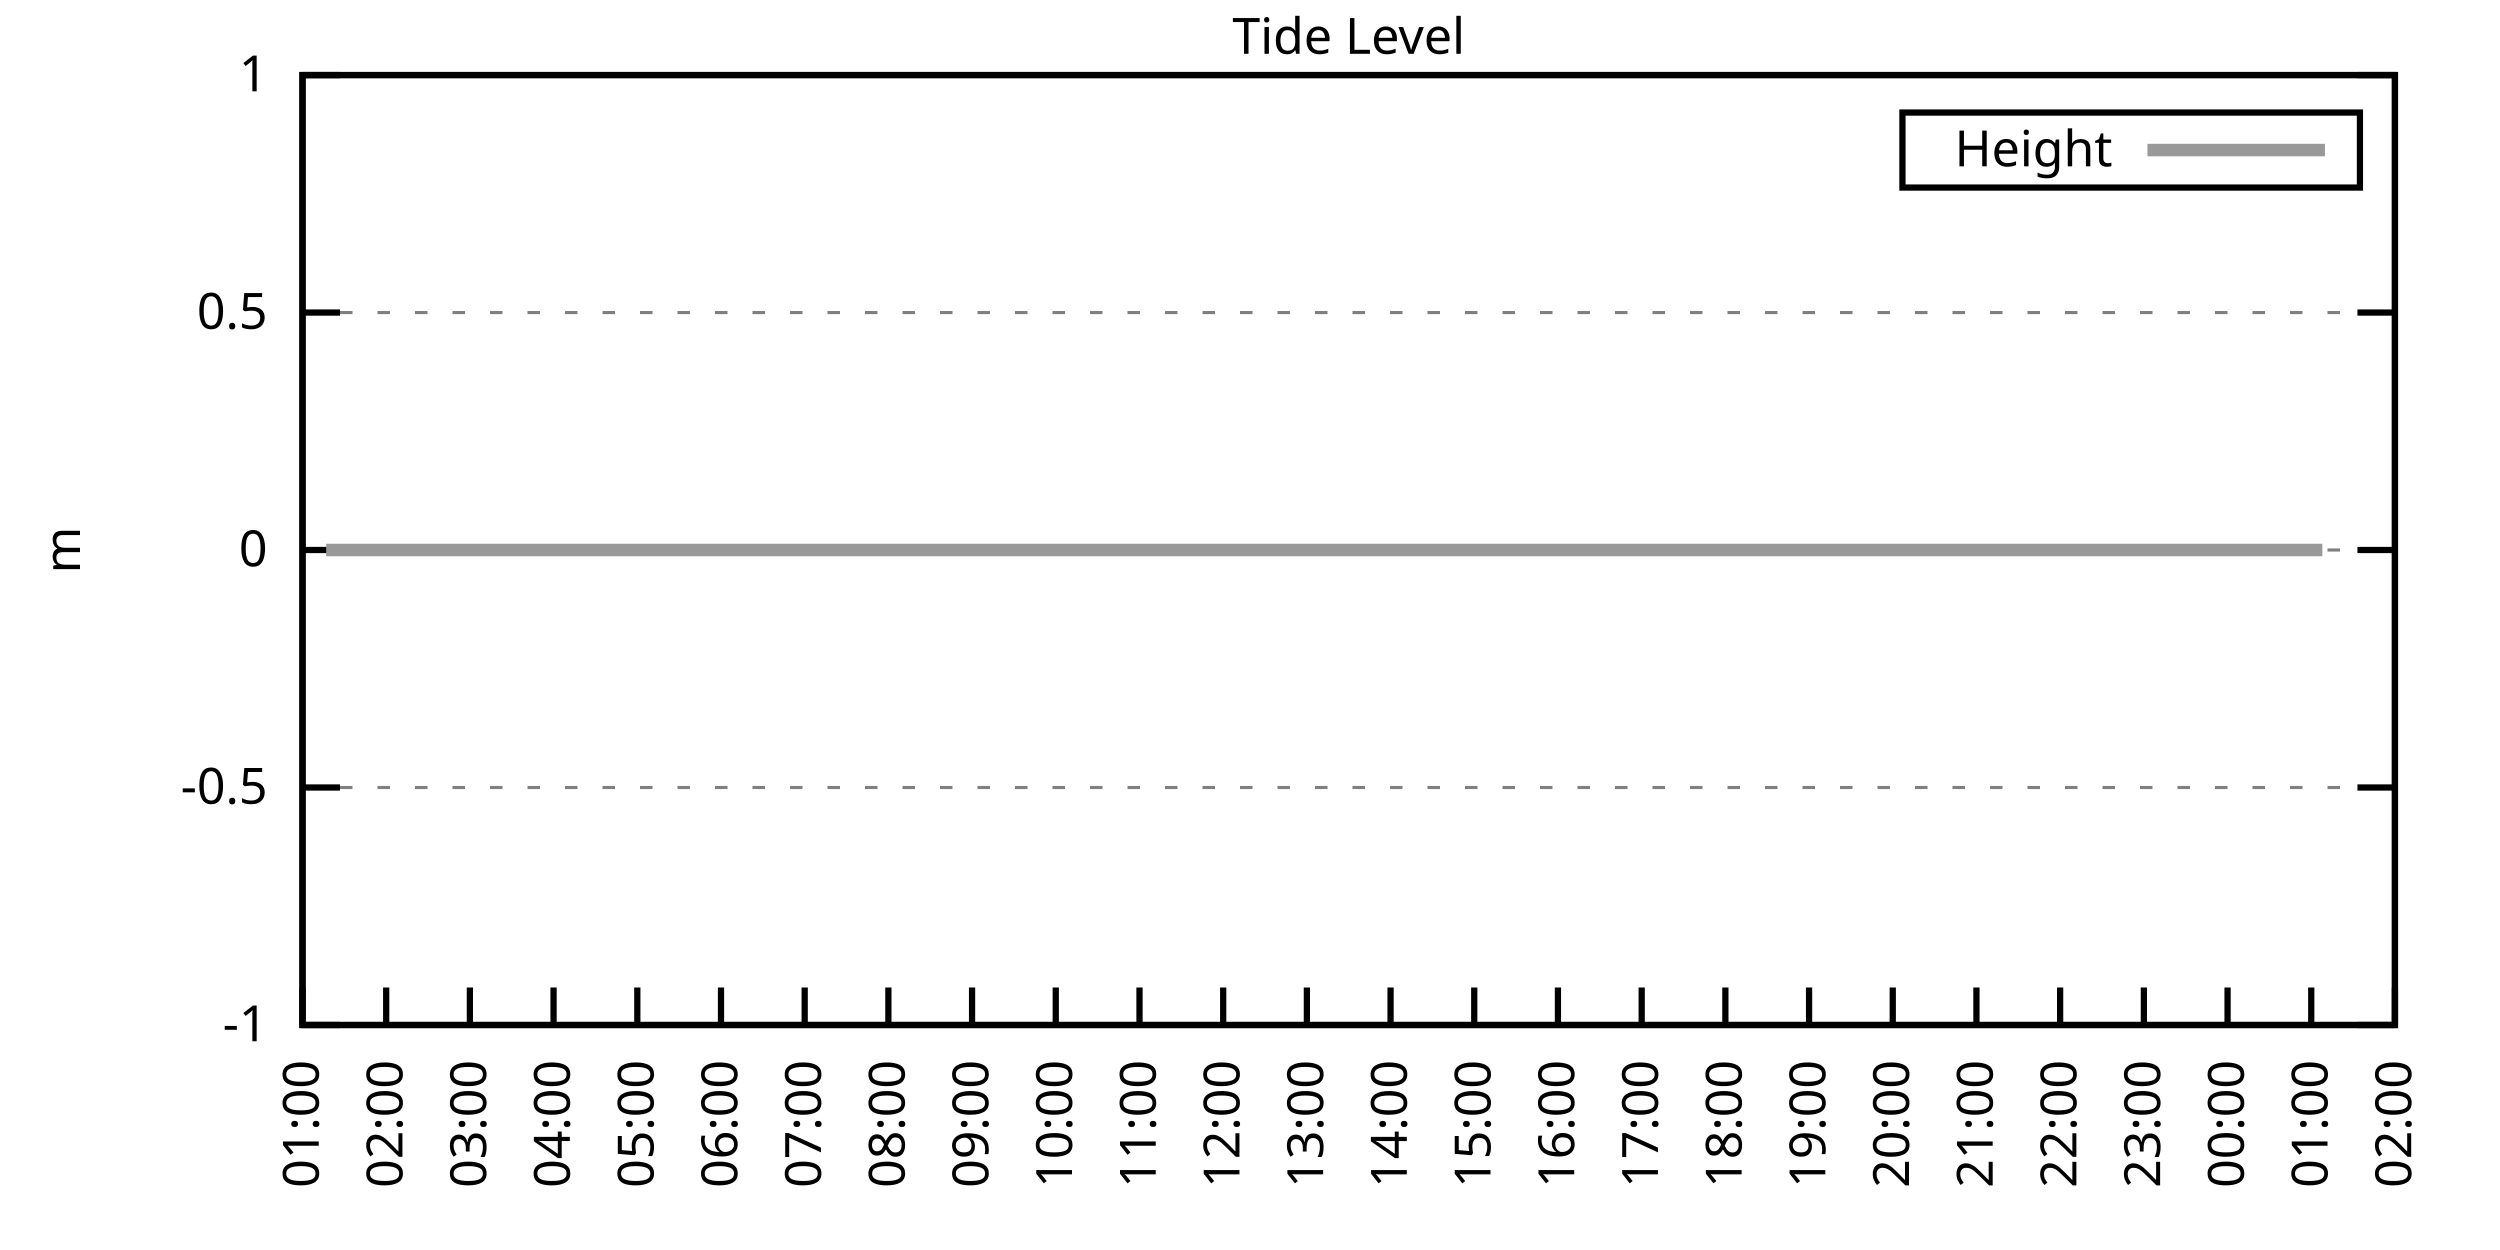
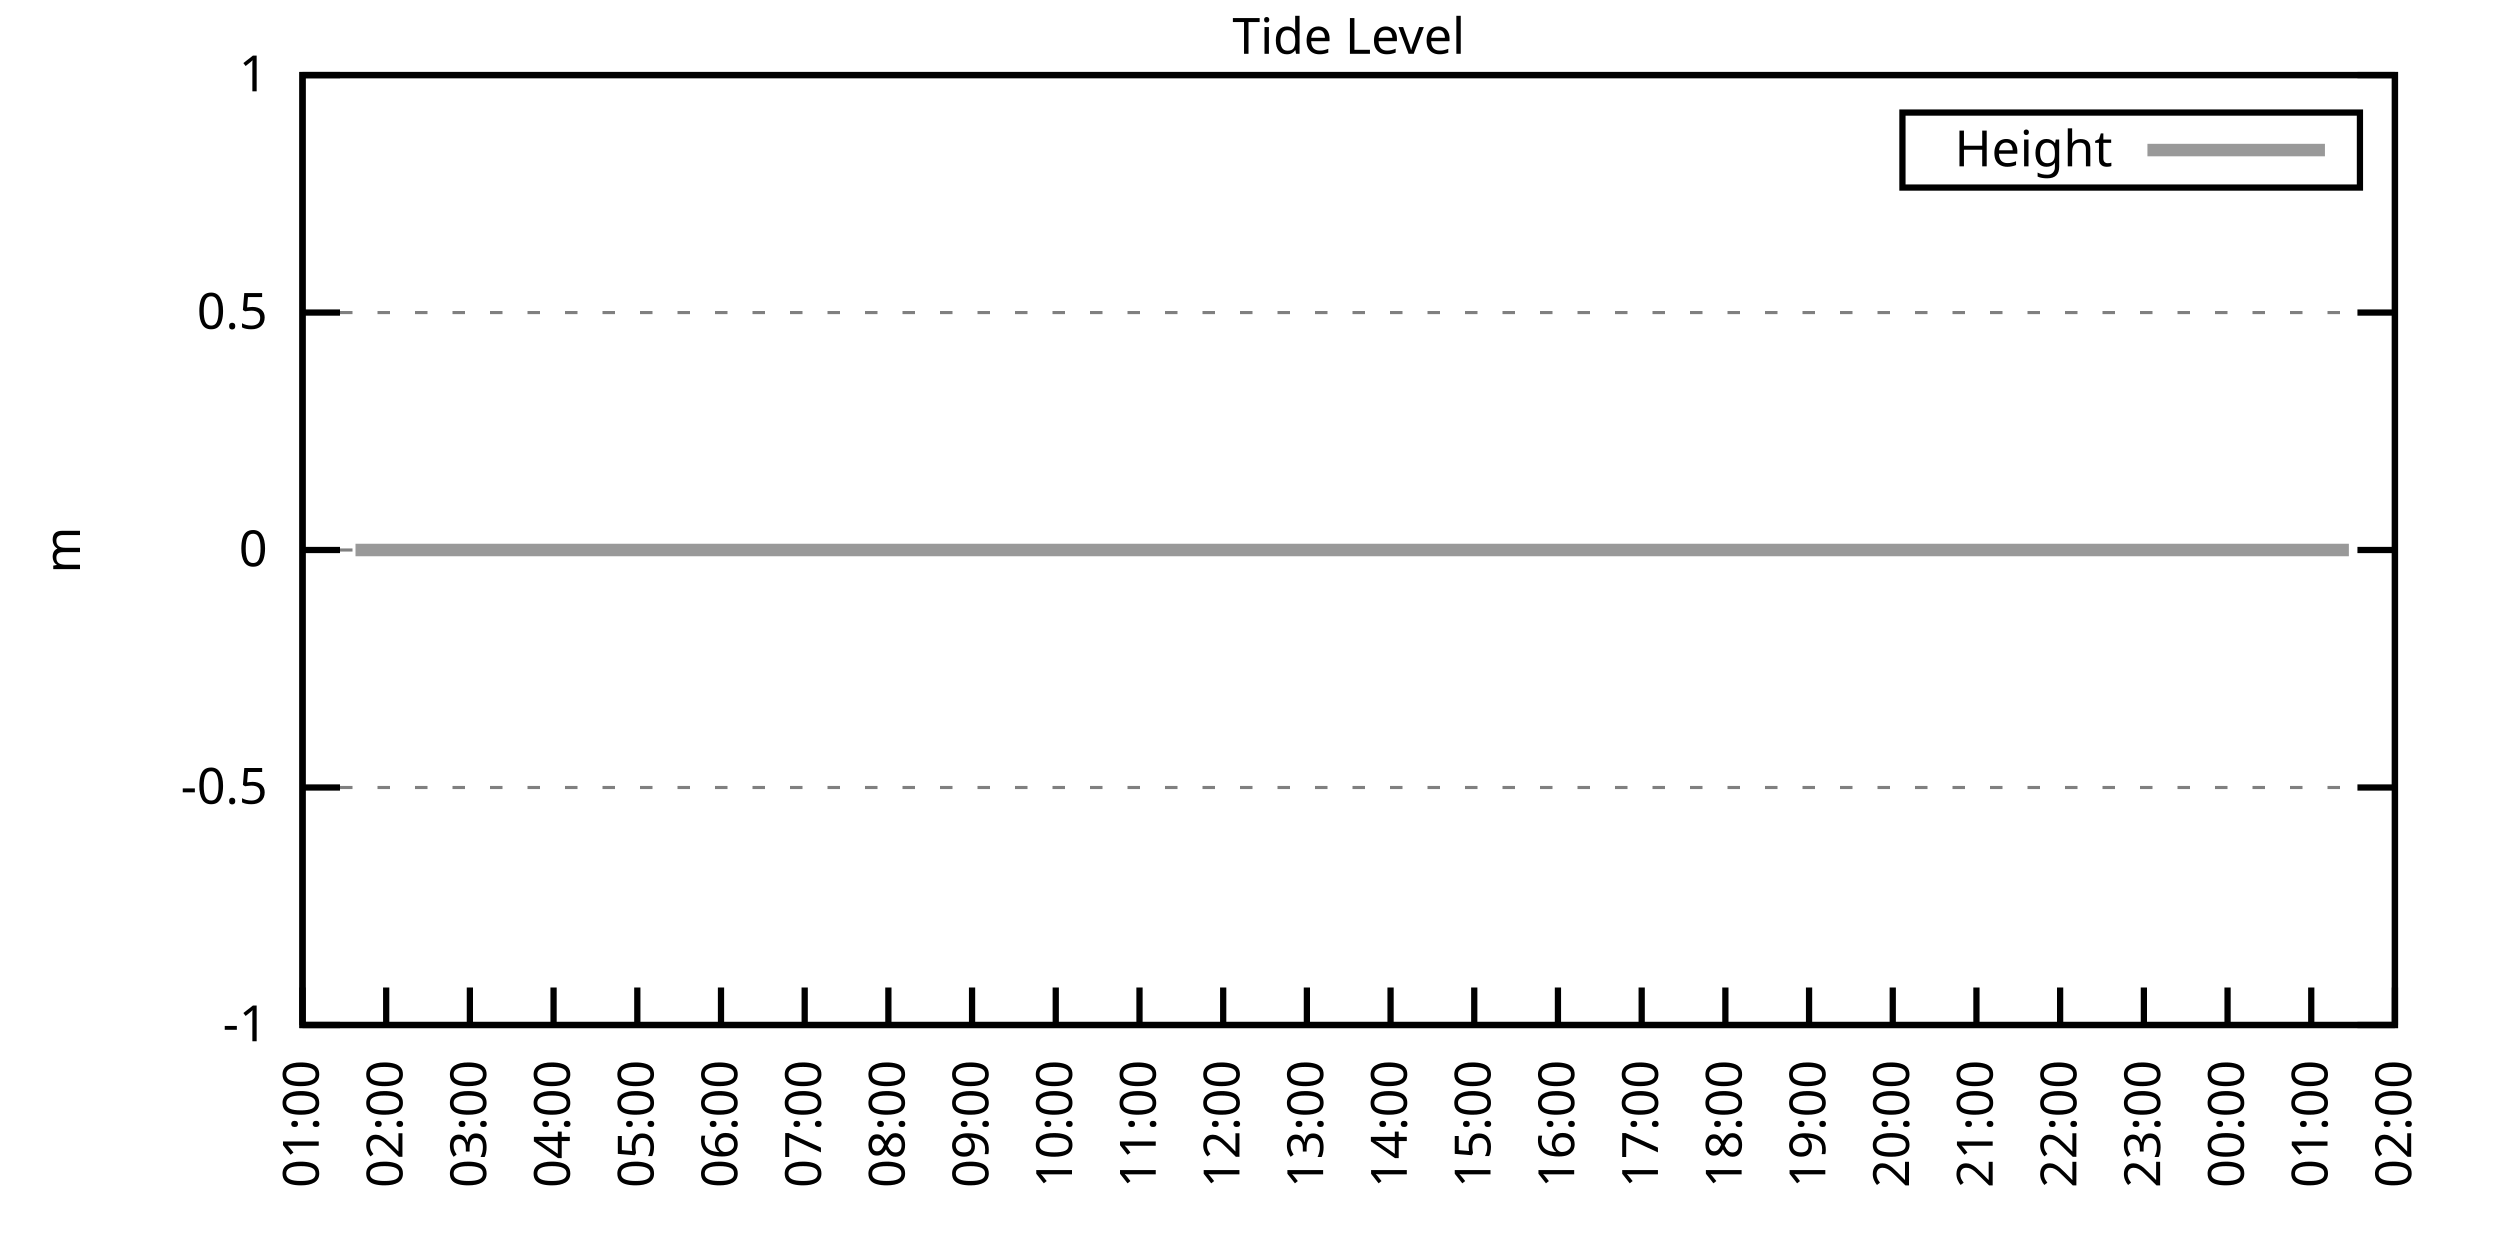
<svg xmlns="http://www.w3.org/2000/svg" xmlns:xlink="http://www.w3.org/1999/xlink" width="400" height="200" viewBox="0 0 400 200">
  <g id="gnuplot_canvas">
    <rect x="0" y="0" width="400" height="200" fill="none" />
    <defs>
      <circle id="gpDot" r="0.5" stroke-width="0.5" stroke="currentColor" />
      <path id="gpPt0" stroke-width="0.333" stroke="currentColor" d="M-1,0 h2 M0,-1 v2" />
      <path id="gpPt1" stroke-width="0.333" stroke="currentColor" d="M-1,-1 L1,1 M1,-1 L-1,1" />
      <path id="gpPt2" stroke-width="0.333" stroke="currentColor" d="M-1,0 L1,0 M0,-1 L0,1 M-1,-1 L1,1 M-1,1 L1,-1" />
      <rect id="gpPt3" stroke-width="0.333" stroke="currentColor" x="-1" y="-1" width="2" height="2" />
      <rect id="gpPt4" stroke-width="0.333" stroke="currentColor" fill="currentColor" x="-1" y="-1" width="2" height="2" />
      <circle id="gpPt5" stroke-width="0.333" stroke="currentColor" cx="0" cy="0" r="1" />
      <use xlink:href="#gpPt5" id="gpPt6" fill="currentColor" stroke="none" />
      <path id="gpPt7" stroke-width="0.333" stroke="currentColor" d="M0,-1.33 L-1.33,0.67 L1.33,0.67 z" />
      <use xlink:href="#gpPt7" id="gpPt8" fill="currentColor" stroke="none" />
      <use xlink:href="#gpPt7" id="gpPt9" stroke="currentColor" transform="rotate(180)" />
      <use xlink:href="#gpPt9" id="gpPt10" fill="currentColor" stroke="none" />
      <use xlink:href="#gpPt3" id="gpPt11" stroke="currentColor" transform="rotate(45)" />
      <use xlink:href="#gpPt11" id="gpPt12" fill="currentColor" stroke="none" />
      <path id="gpPt13" stroke-width="0.333" stroke="currentColor" d="M0,1.330 L1.265,0.411 L0.782,-1.067 L-0.782,-1.076 L-1.265,0.411 z" />
      <use xlink:href="#gpPt13" id="gpPt14" fill="currentColor" stroke="none" />
      <filter id="textbox" filterUnits="objectBoundingBox" x="0" y="0" height="1" width="1">
        <feFlood flood-color="white" flood-opacity="1" result="bgnd" />
        <feComposite in="SourceGraphic" in2="bgnd" operator="atop" />
      </filter>
      <filter id="greybox" filterUnits="objectBoundingBox" x="0" y="0" height="1" width="1">
        <feFlood flood-color="lightgrey" flood-opacity="1" result="grey" />
        <feComposite in="SourceGraphic" in2="grey" operator="atop" />
      </filter>
    </defs>
    <g fill="none" color="white" stroke="currentColor" stroke-width="1.00" stroke-linecap="butt" stroke-linejoin="miter">
</g>
    <g fill="none" color="black" stroke="currentColor" stroke-width="1.00" stroke-linecap="butt" stroke-linejoin="miter">
      <g stroke="none" shape-rendering="crispEdges">
        <polygon fill="rgb(255, 255, 255)" points="48.40,164.00 383.18,164.00 383.18,12.02 48.40,12.02 " />
      </g>
    </g>
    <g fill="none" color="black" stroke="currentColor" stroke-width="1.00" stroke-linecap="butt" stroke-linejoin="miter">
</g>
    <g fill="none" color="black" stroke="black" stroke-width="0.50" stroke-linecap="butt" stroke-linejoin="miter">
</g>
    <g fill="none" color="gray" stroke="currentColor" stroke-width="0.50" stroke-linecap="butt" stroke-linejoin="miter">
      <path stroke="gray" stroke-dasharray="2,4" class="gridline" d="M48.40,164.00 L383.19,164.00  " />
    </g>
    <g fill="none" color="gray" stroke="gray" stroke-width="1.00" stroke-linecap="butt" stroke-linejoin="miter">
</g>
    <g fill="none" color="black" stroke="currentColor" stroke-width="1.00" stroke-linecap="butt" stroke-linejoin="miter">
      <path stroke="black" d="M48.40,164.00 L54.40,164.00 M383.19,164.00 L377.19,164.00  " />
      <g transform="translate(42.80,166.60)" stroke="none" fill="black" font-family="Sans" font-size="8.00" text-anchor="end">
        <text>
          <tspan font-family="Sans">-1</tspan>
        </text>
      </g>
    </g>
    <g fill="none" color="black" stroke="currentColor" stroke-width="1.00" stroke-linecap="butt" stroke-linejoin="miter">
</g>
    <g fill="none" color="black" stroke="black" stroke-width="0.50" stroke-linecap="butt" stroke-linejoin="miter">
</g>
    <g fill="none" color="gray" stroke="currentColor" stroke-width="0.50" stroke-linecap="butt" stroke-linejoin="miter">
      <path stroke="gray" stroke-dasharray="2,4" class="gridline" d="M48.40,126.00 L383.19,126.00  " />
    </g>
    <g fill="none" color="gray" stroke="gray" stroke-width="1.00" stroke-linecap="butt" stroke-linejoin="miter">
</g>
    <g fill="none" color="black" stroke="currentColor" stroke-width="1.00" stroke-linecap="butt" stroke-linejoin="miter">
      <path stroke="black" d="M48.40,126.00 L54.40,126.00 M383.19,126.00 L377.19,126.00  " />
      <g transform="translate(42.80,128.60)" stroke="none" fill="black" font-family="Sans" font-size="8.00" text-anchor="end">
        <text>
          <tspan font-family="Sans">-0.5</tspan>
        </text>
      </g>
    </g>
    <g fill="none" color="black" stroke="currentColor" stroke-width="1.00" stroke-linecap="butt" stroke-linejoin="miter">
</g>
    <g fill="none" color="black" stroke="black" stroke-width="0.50" stroke-linecap="butt" stroke-linejoin="miter">
</g>
    <g fill="none" color="gray" stroke="currentColor" stroke-width="0.50" stroke-linecap="butt" stroke-linejoin="miter">
      <path stroke="gray" stroke-dasharray="2,4" class="gridline" d="M48.40,88.00 L383.19,88.00  " />
    </g>
    <g fill="none" color="gray" stroke="gray" stroke-width="1.00" stroke-linecap="butt" stroke-linejoin="miter">
</g>
    <g fill="none" color="black" stroke="currentColor" stroke-width="1.00" stroke-linecap="butt" stroke-linejoin="miter">
      <path stroke="black" d="M48.40,88.00 L54.40,88.00 M383.19,88.00 L377.19,88.00  " />
      <g transform="translate(42.80,90.60)" stroke="none" fill="black" font-family="Sans" font-size="8.00" text-anchor="end">
        <text>
          <tspan font-family="Sans"> 0</tspan>
        </text>
      </g>
    </g>
    <g fill="none" color="black" stroke="currentColor" stroke-width="1.00" stroke-linecap="butt" stroke-linejoin="miter">
</g>
    <g fill="none" color="black" stroke="black" stroke-width="0.50" stroke-linecap="butt" stroke-linejoin="miter">
</g>
    <g fill="none" color="gray" stroke="currentColor" stroke-width="0.50" stroke-linecap="butt" stroke-linejoin="miter">
      <path stroke="gray" stroke-dasharray="2,4" class="gridline" d="M48.40,50.01 L383.19,50.01  " />
    </g>
    <g fill="none" color="gray" stroke="gray" stroke-width="1.00" stroke-linecap="butt" stroke-linejoin="miter">
</g>
    <g fill="none" color="black" stroke="currentColor" stroke-width="1.00" stroke-linecap="butt" stroke-linejoin="miter">
      <path stroke="black" d="M48.40,50.01 L54.40,50.01 M383.19,50.01 L377.19,50.01  " />
      <g transform="translate(42.80,52.61)" stroke="none" fill="black" font-family="Sans" font-size="8.00" text-anchor="end">
        <text>
          <tspan font-family="Sans"> 0.5</tspan>
        </text>
      </g>
    </g>
    <g fill="none" color="black" stroke="currentColor" stroke-width="1.00" stroke-linecap="butt" stroke-linejoin="miter">
</g>
    <g fill="none" color="black" stroke="black" stroke-width="0.50" stroke-linecap="butt" stroke-linejoin="miter">
</g>
    <g fill="none" color="gray" stroke="currentColor" stroke-width="0.50" stroke-linecap="butt" stroke-linejoin="miter">
      <path stroke="gray" stroke-dasharray="2,4" class="gridline" d="M48.40,12.01 L383.19,12.01  " />
    </g>
    <g fill="none" color="gray" stroke="gray" stroke-width="1.00" stroke-linecap="butt" stroke-linejoin="miter">
</g>
    <g fill="none" color="black" stroke="currentColor" stroke-width="1.00" stroke-linecap="butt" stroke-linejoin="miter">
      <path stroke="black" d="M48.40,12.01 L54.40,12.01 M383.19,12.01 L377.19,12.01  " />
      <g transform="translate(42.80,14.61)" stroke="none" fill="black" font-family="Sans" font-size="8.00" text-anchor="end">
        <text>
          <tspan font-family="Sans"> 1</tspan>
        </text>
      </g>
    </g>
    <g fill="none" color="black" stroke="currentColor" stroke-width="1.00" stroke-linecap="butt" stroke-linejoin="miter">
      <path stroke="black" d="M48.40,164.00 L48.40,158.00  " />
      <g transform="translate(51.00,169.60) rotate(270.00)" stroke="none" fill="black" font-family="Sans" font-size="8.00" text-anchor="end">
        <text>
          <tspan font-family="Sans">01:00</tspan>
        </text>
      </g>
    </g>
    <g fill="none" color="black" stroke="currentColor" stroke-width="1.00" stroke-linecap="butt" stroke-linejoin="miter">
      <path stroke="black" d="M61.79,164.00 L61.79,158.00  " />
      <g transform="translate(64.39,169.60) rotate(270.00)" stroke="none" fill="black" font-family="Sans" font-size="8.00" text-anchor="end">
        <text>
          <tspan font-family="Sans">02:00</tspan>
        </text>
      </g>
    </g>
    <g fill="none" color="black" stroke="currentColor" stroke-width="1.00" stroke-linecap="butt" stroke-linejoin="miter">
      <path stroke="black" d="M75.18,164.00 L75.18,158.00  " />
      <g transform="translate(77.78,169.60) rotate(270.00)" stroke="none" fill="black" font-family="Sans" font-size="8.00" text-anchor="end">
        <text>
          <tspan font-family="Sans">03:00</tspan>
        </text>
      </g>
    </g>
    <g fill="none" color="black" stroke="currentColor" stroke-width="1.00" stroke-linecap="butt" stroke-linejoin="miter">
      <path stroke="black" d="M88.57,164.00 L88.57,158.00  " />
      <g transform="translate(91.17,169.60) rotate(270.00)" stroke="none" fill="black" font-family="Sans" font-size="8.00" text-anchor="end">
        <text>
          <tspan font-family="Sans">04:00</tspan>
        </text>
      </g>
    </g>
    <g fill="none" color="black" stroke="currentColor" stroke-width="1.00" stroke-linecap="butt" stroke-linejoin="miter">
      <path stroke="black" d="M101.97,164.00 L101.97,158.00  " />
      <g transform="translate(104.57,169.60) rotate(270.00)" stroke="none" fill="black" font-family="Sans" font-size="8.00" text-anchor="end">
        <text>
          <tspan font-family="Sans">05:00</tspan>
        </text>
      </g>
    </g>
    <g fill="none" color="black" stroke="currentColor" stroke-width="1.00" stroke-linecap="butt" stroke-linejoin="miter">
      <path stroke="black" d="M115.36,164.00 L115.36,158.00  " />
      <g transform="translate(117.96,169.60) rotate(270.00)" stroke="none" fill="black" font-family="Sans" font-size="8.00" text-anchor="end">
        <text>
          <tspan font-family="Sans">06:00</tspan>
        </text>
      </g>
    </g>
    <g fill="none" color="black" stroke="currentColor" stroke-width="1.00" stroke-linecap="butt" stroke-linejoin="miter">
      <path stroke="black" d="M128.75,164.00 L128.75,158.00  " />
      <g transform="translate(131.35,169.60) rotate(270.00)" stroke="none" fill="black" font-family="Sans" font-size="8.00" text-anchor="end">
        <text>
          <tspan font-family="Sans">07:00</tspan>
        </text>
      </g>
    </g>
    <g fill="none" color="black" stroke="currentColor" stroke-width="1.00" stroke-linecap="butt" stroke-linejoin="miter">
      <path stroke="black" d="M142.14,164.00 L142.14,158.00  " />
      <g transform="translate(144.74,169.60) rotate(270.00)" stroke="none" fill="black" font-family="Sans" font-size="8.00" text-anchor="end">
        <text>
          <tspan font-family="Sans">08:00</tspan>
        </text>
      </g>
    </g>
    <g fill="none" color="black" stroke="currentColor" stroke-width="1.00" stroke-linecap="butt" stroke-linejoin="miter">
      <path stroke="black" d="M155.53,164.00 L155.53,158.00  " />
      <g transform="translate(158.13,169.60) rotate(270.00)" stroke="none" fill="black" font-family="Sans" font-size="8.00" text-anchor="end">
        <text>
          <tspan font-family="Sans">09:00</tspan>
        </text>
      </g>
    </g>
    <g fill="none" color="black" stroke="currentColor" stroke-width="1.00" stroke-linecap="butt" stroke-linejoin="miter">
      <path stroke="black" d="M168.92,164.00 L168.92,158.00  " />
      <g transform="translate(171.52,169.60) rotate(270.00)" stroke="none" fill="black" font-family="Sans" font-size="8.00" text-anchor="end">
        <text>
          <tspan font-family="Sans">10:00</tspan>
        </text>
      </g>
    </g>
    <g fill="none" color="black" stroke="currentColor" stroke-width="1.00" stroke-linecap="butt" stroke-linejoin="miter">
      <path stroke="black" d="M182.32,164.00 L182.32,158.00  " />
      <g transform="translate(184.92,169.60) rotate(270.00)" stroke="none" fill="black" font-family="Sans" font-size="8.00" text-anchor="end">
        <text>
          <tspan font-family="Sans">11:00</tspan>
        </text>
      </g>
    </g>
    <g fill="none" color="black" stroke="currentColor" stroke-width="1.00" stroke-linecap="butt" stroke-linejoin="miter">
      <path stroke="black" d="M195.71,164.00 L195.71,158.00  " />
      <g transform="translate(198.31,169.60) rotate(270.00)" stroke="none" fill="black" font-family="Sans" font-size="8.00" text-anchor="end">
        <text>
          <tspan font-family="Sans">12:00</tspan>
        </text>
      </g>
    </g>
    <g fill="none" color="black" stroke="currentColor" stroke-width="1.00" stroke-linecap="butt" stroke-linejoin="miter">
      <path stroke="black" d="M209.10,164.00 L209.10,158.00  " />
      <g transform="translate(211.70,169.60) rotate(270.00)" stroke="none" fill="black" font-family="Sans" font-size="8.00" text-anchor="end">
        <text>
          <tspan font-family="Sans">13:00</tspan>
        </text>
      </g>
    </g>
    <g fill="none" color="black" stroke="currentColor" stroke-width="1.00" stroke-linecap="butt" stroke-linejoin="miter">
      <path stroke="black" d="M222.49,164.00 L222.49,158.00  " />
      <g transform="translate(225.09,169.60) rotate(270.00)" stroke="none" fill="black" font-family="Sans" font-size="8.00" text-anchor="end">
        <text>
          <tspan font-family="Sans">14:00</tspan>
        </text>
      </g>
    </g>
    <g fill="none" color="black" stroke="currentColor" stroke-width="1.00" stroke-linecap="butt" stroke-linejoin="miter">
      <path stroke="black" d="M235.88,164.00 L235.88,158.00  " />
      <g transform="translate(238.48,169.60) rotate(270.00)" stroke="none" fill="black" font-family="Sans" font-size="8.00" text-anchor="end">
        <text>
          <tspan font-family="Sans">15:00</tspan>
        </text>
      </g>
    </g>
    <g fill="none" color="black" stroke="currentColor" stroke-width="1.00" stroke-linecap="butt" stroke-linejoin="miter">
      <path stroke="black" d="M249.27,164.00 L249.27,158.00  " />
      <g transform="translate(251.87,169.60) rotate(270.00)" stroke="none" fill="black" font-family="Sans" font-size="8.00" text-anchor="end">
        <text>
          <tspan font-family="Sans">16:00</tspan>
        </text>
      </g>
    </g>
    <g fill="none" color="black" stroke="currentColor" stroke-width="1.00" stroke-linecap="butt" stroke-linejoin="miter">
      <path stroke="black" d="M262.67,164.00 L262.67,158.00  " />
      <g transform="translate(265.27,169.60) rotate(270.00)" stroke="none" fill="black" font-family="Sans" font-size="8.00" text-anchor="end">
        <text>
          <tspan font-family="Sans">17:00</tspan>
        </text>
      </g>
    </g>
    <g fill="none" color="black" stroke="currentColor" stroke-width="1.00" stroke-linecap="butt" stroke-linejoin="miter">
      <path stroke="black" d="M276.06,164.00 L276.06,158.00  " />
      <g transform="translate(278.66,169.60) rotate(270.00)" stroke="none" fill="black" font-family="Sans" font-size="8.00" text-anchor="end">
        <text>
          <tspan font-family="Sans">18:00</tspan>
        </text>
      </g>
    </g>
    <g fill="none" color="black" stroke="currentColor" stroke-width="1.00" stroke-linecap="butt" stroke-linejoin="miter">
      <path stroke="black" d="M289.45,164.00 L289.45,158.00  " />
      <g transform="translate(292.05,169.60) rotate(270.00)" stroke="none" fill="black" font-family="Sans" font-size="8.00" text-anchor="end">
        <text>
          <tspan font-family="Sans">19:00</tspan>
        </text>
      </g>
    </g>
    <g fill="none" color="black" stroke="currentColor" stroke-width="1.00" stroke-linecap="butt" stroke-linejoin="miter">
      <path stroke="black" d="M302.84,164.00 L302.84,158.00  " />
      <g transform="translate(305.44,169.60) rotate(270.00)" stroke="none" fill="black" font-family="Sans" font-size="8.00" text-anchor="end">
        <text>
          <tspan font-family="Sans">20:00</tspan>
        </text>
      </g>
    </g>
    <g fill="none" color="black" stroke="currentColor" stroke-width="1.00" stroke-linecap="butt" stroke-linejoin="miter">
      <path stroke="black" d="M316.23,164.00 L316.23,158.00  " />
      <g transform="translate(318.83,169.60) rotate(270.00)" stroke="none" fill="black" font-family="Sans" font-size="8.00" text-anchor="end">
        <text>
          <tspan font-family="Sans">21:00</tspan>
        </text>
      </g>
    </g>
    <g fill="none" color="black" stroke="currentColor" stroke-width="1.00" stroke-linecap="butt" stroke-linejoin="miter">
      <path stroke="black" d="M329.62,164.00 L329.62,158.00  " />
      <g transform="translate(332.22,169.60) rotate(270.00)" stroke="none" fill="black" font-family="Sans" font-size="8.00" text-anchor="end">
        <text>
          <tspan font-family="Sans">22:00</tspan>
        </text>
      </g>
    </g>
    <g fill="none" color="black" stroke="currentColor" stroke-width="1.00" stroke-linecap="butt" stroke-linejoin="miter">
      <path stroke="black" d="M343.02,164.00 L343.02,158.00  " />
      <g transform="translate(345.62,169.60) rotate(270.00)" stroke="none" fill="black" font-family="Sans" font-size="8.00" text-anchor="end">
        <text>
          <tspan font-family="Sans">23:00</tspan>
        </text>
      </g>
    </g>
    <g fill="none" color="black" stroke="currentColor" stroke-width="1.00" stroke-linecap="butt" stroke-linejoin="miter">
      <path stroke="black" d="M356.41,164.00 L356.41,158.00  " />
      <g transform="translate(359.01,169.60) rotate(270.00)" stroke="none" fill="black" font-family="Sans" font-size="8.00" text-anchor="end">
        <text>
          <tspan font-family="Sans">00:00</tspan>
        </text>
      </g>
    </g>
    <g fill="none" color="black" stroke="currentColor" stroke-width="1.00" stroke-linecap="butt" stroke-linejoin="miter">
      <path stroke="black" d="M369.80,164.00 L369.80,158.00  " />
      <g transform="translate(372.40,169.60) rotate(270.00)" stroke="none" fill="black" font-family="Sans" font-size="8.00" text-anchor="end">
        <text>
          <tspan font-family="Sans">01:00</tspan>
        </text>
      </g>
    </g>
    <g fill="none" color="black" stroke="currentColor" stroke-width="1.00" stroke-linecap="butt" stroke-linejoin="miter">
      <path stroke="black" d="M383.19,164.00 L383.19,158.00  " />
      <g transform="translate(385.79,169.60) rotate(270.00)" stroke="none" fill="black" font-family="Sans" font-size="8.00" text-anchor="end">
        <text>
          <tspan font-family="Sans">02:00</tspan>
        </text>
      </g>
    </g>
    <g fill="none" color="black" stroke="currentColor" stroke-width="1.00" stroke-linecap="butt" stroke-linejoin="miter">
</g>
    <g fill="none" color="black" stroke="currentColor" stroke-width="1.00" stroke-linecap="butt" stroke-linejoin="miter">
      <path stroke="black" d="M48.40,12.01 L48.40,164.00 L383.19,164.00 L383.19,12.01 L48.40,12.01 Z  " />
    </g>
    <g fill="none" color="black" stroke="currentColor" stroke-width="1.00" stroke-linecap="butt" stroke-linejoin="miter">
</g>
    <g fill="none" color="black" stroke="currentColor" stroke-width="1.00" stroke-linecap="butt" stroke-linejoin="miter">
      <path stroke="black" d="M304.39,30.01 L304.39,18.01 L377.59,18.01 L377.59,30.01 L304.39,30.01 Z  " />
    </g>
    <g id="Tide_level_plot_1">
      <g fill="none" color="white" stroke="black" stroke-width="2.00" stroke-linecap="butt" stroke-linejoin="miter">
</g>
      <g fill="none" color="black" stroke="currentColor" stroke-width="2.00" stroke-linecap="butt" stroke-linejoin="miter">
        <g transform="translate(337.99,26.61)" stroke="none" fill="black" font-family="Sans" font-size="8.00" text-anchor="end">
          <text>
            <tspan font-family="Sans">Height</tspan>
          </text>
        </g>
      </g>
      <g fill="none" color="black" stroke="currentColor" stroke-width="2.00" stroke-linecap="butt" stroke-linejoin="miter">
-         <path stroke="rgb(153, 153, 153)" d="M343.59,24.01 L371.99,24.01 M52.19,88.00 L54.87,88.00 L56.88,88.00 L58.89,88.00 L61.12,88.00 L63.35,88.00   L65.81,88.00 L67.59,88.00 L70.50,88.00 L72.50,88.00 L74.96,88.00 L77.19,88.00 L79.20,88.00 L81.21,88.00   L83.66,88.00 L86.12,88.00 L88.13,88.00 L90.58,88.00 L92.59,88.00 L95.05,88.00 L97.06,88.00 L99.51,88.00   L101.52,88.00 L103.75,88.00 L106.21,88.00 L108.44,88.00 L110.45,88.00 L112.90,88.00 L114.91,88.00 L116.92,88.00   L119.15,88.00 L121.61,88.00 L123.62,88.00 L126.29,88.00 L128.30,88.00 L130.31,88.00 L132.77,88.00 L135.22,88.00   L137.45,88.00 L139.46,88.00 L141.92,88.00 L143.93,88.00 L146.38,88.00 L148.61,88.00 L150.85,88.00 L152.85,88.00   L155.09,88.00 L156.87,88.00 L159.55,88.00 L162.01,88.00 L164.01,88.00 L166.25,88.00 L168.70,88.00 L170.93,88.00   L172.94,88.00 L175.40,88.00 L177.41,88.00 L179.41,88.00 L181.65,88.00 L183.88,88.00 L186.33,88.00 L188.79,88.00   L190.80,88.00 L193.03,88.00 L195.04,88.00 L197.49,88.00 L199.73,88.00 L201.96,88.00 L204.19,88.00 L206.64,88.00   L208.65,88.00 L210.88,88.00 L213.12,88.00 L215.35,88.00 L217.80,88.00 L219.81,88.00 L222.04,88.00 L224.28,88.00   L226.51,88.00 L228.52,88.00 L231.20,88.00 L232.98,88.00 L235.44,88.00 L237.67,88.00 L239.90,88.00 L242.13,88.00   L244.59,88.00 L246.60,88.00 L249.05,88.00 L251.06,88.00 L253.29,88.00 L255.30,88.00 L257.53,88.00 L260.21,88.00   L262.22,88.00 L264.45,88.00 L266.91,88.00 L268.92,88.00 L271.37,88.00 L273.16,88.00 L275.83,88.00 L277.84,88.00   L280.30,88.00 L282.31,88.00 L284.76,88.00 L286.55,88.00 L289.23,88.00 L291.23,88.00 L293.24,88.00 L295.48,88.00   L297.93,88.00 L300.39,88.00 L302.39,88.00 L304.85,88.00 L306.63,88.00 L309.09,88.00 L311.10,88.00 L313.55,88.00   L316.01,88.00 L318.24,88.00 L320.25,88.00 L322.70,88.00 L324.71,88.00 L327.17,88.00 L331.63,88.00 L333.64,88.00   L336.10,88.00 L338.10,88.00 L340.34,88.00 L342.57,88.00 L344.58,88.00 L347.26,88.00 L349.26,88.00 L351.50,88.00   L353.95,88.00 L355.96,88.00 L357.97,88.00 L360.42,88.00 L362.88,88.00 L365.11,88.00 L367.12,88.00 L369.35,88.00   L371.58,88.00  " />
+         <path stroke="rgb(153, 153, 153)" d="M343.59,24.01 L371.99,24.01 M56.88,88.00 L58.89,88.00 L61.12,88.00 L63.35,88.00 L65.81,88.00 L67.59,88.00   L70.50,88.00 L72.50,88.00 L74.96,88.00 L77.19,88.00 L79.20,88.00 L81.21,88.00 L83.66,88.00 L86.12,88.00   L88.13,88.00 L90.58,88.00 L92.59,88.00 L95.05,88.00 L97.06,88.00 L99.51,88.00 L101.52,88.00 L103.75,88.00   L106.21,88.00 L108.44,88.00 L110.45,88.00 L112.90,88.00 L114.91,88.00 L116.92,88.00 L119.15,88.00 L121.61,88.00   L123.62,88.00 L126.29,88.00 L128.30,88.00 L130.31,88.00 L132.77,88.00 L135.22,88.00 L137.45,88.00 L139.46,88.00   L141.92,88.00 L143.93,88.00 L146.38,88.00 L148.61,88.00 L150.85,88.00 L152.85,88.00 L155.09,88.00 L156.87,88.00   L159.55,88.00 L162.01,88.00 L164.01,88.00 L166.25,88.00 L168.70,88.00 L170.93,88.00 L172.94,88.00 L175.40,88.00   L177.41,88.00 L179.41,88.00 L181.65,88.00 L183.88,88.00 L186.33,88.00 L188.79,88.00 L190.80,88.00 L193.03,88.00   L195.04,88.00 L197.49,88.00 L199.73,88.00 L201.96,88.00 L204.19,88.00 L206.64,88.00 L208.65,88.00 L210.88,88.00   L213.12,88.00 L215.35,88.00 L217.80,88.00 L219.81,88.00 L222.04,88.00 L224.28,88.00 L226.51,88.00 L228.52,88.00   L231.20,88.00 L232.98,88.00 L235.44,88.00 L237.67,88.00 L239.90,88.00 L242.13,88.00 L244.59,88.00 L246.60,88.00   L249.05,88.00 L251.06,88.00 L253.29,88.00 L255.30,88.00 L257.53,88.00 L260.21,88.00 L262.22,88.00 L264.45,88.00   L266.91,88.00 L268.92,88.00 L271.37,88.00 L273.16,88.00 L275.83,88.00 L277.84,88.00 L280.30,88.00 L282.31,88.00   L284.76,88.00 L286.55,88.00 L289.23,88.00 L291.23,88.00 L293.24,88.00 L295.48,88.00 L297.93,88.00 L300.39,88.00   L302.39,88.00 L304.85,88.00 L306.63,88.00 L309.09,88.00 L311.10,88.00 L313.55,88.00 L316.01,88.00 L318.24,88.00   L320.25,88.00 L322.70,88.00 L324.71,88.00 L327.17,88.00 L331.63,88.00 L333.64,88.00 L336.10,88.00 L338.10,88.00   L340.34,88.00 L342.57,88.00 L344.58,88.00 L347.26,88.00 L349.26,88.00 L351.50,88.00 L353.95,88.00 L355.96,88.00   L357.97,88.00 L360.42,88.00 L362.88,88.00 L365.11,88.00 L367.12,88.00 L369.35,88.00 L371.58,88.00 L374.04,88.00   L375.82,88.00  " />
      </g>
    </g>
    <g fill="none" color="black" stroke="currentColor" stroke-width="2.00" stroke-linecap="butt" stroke-linejoin="miter">
</g>
    <g fill="none" color="black" stroke="black" stroke-width="1.00" stroke-linecap="butt" stroke-linejoin="miter">
</g>
    <g fill="none" color="black" stroke="currentColor" stroke-width="1.00" stroke-linecap="butt" stroke-linejoin="miter">
      <path stroke="black" d="M48.40,12.01 L48.40,164.00 L383.19,164.00 L383.19,12.01 L48.40,12.01 Z  " />
      <g transform="translate(12.80,88.01) rotate(270.00)" stroke="none" fill="black" font-family="Sans" font-size="8.00" text-anchor="middle">
        <text>
          <tspan font-family="Sans">m</tspan>
        </text>
      </g>
    </g>
    <g fill="none" color="black" stroke="currentColor" stroke-width="1.00" stroke-linecap="butt" stroke-linejoin="miter">
</g>
    <g fill="none" color="black" stroke="currentColor" stroke-width="1.00" stroke-linecap="butt" stroke-linejoin="miter">
      <g transform="translate(215.79,8.61)" stroke="none" fill="black" font-family="Sans" font-size="8.00" text-anchor="middle">
        <text>
          <tspan font-family="Sans">Tide Level</tspan>
        </text>
      </g>
    </g>
    <g fill="none" color="black" stroke="currentColor" stroke-width="1.00" stroke-linecap="butt" stroke-linejoin="miter">
</g>
  </g>
</svg>
